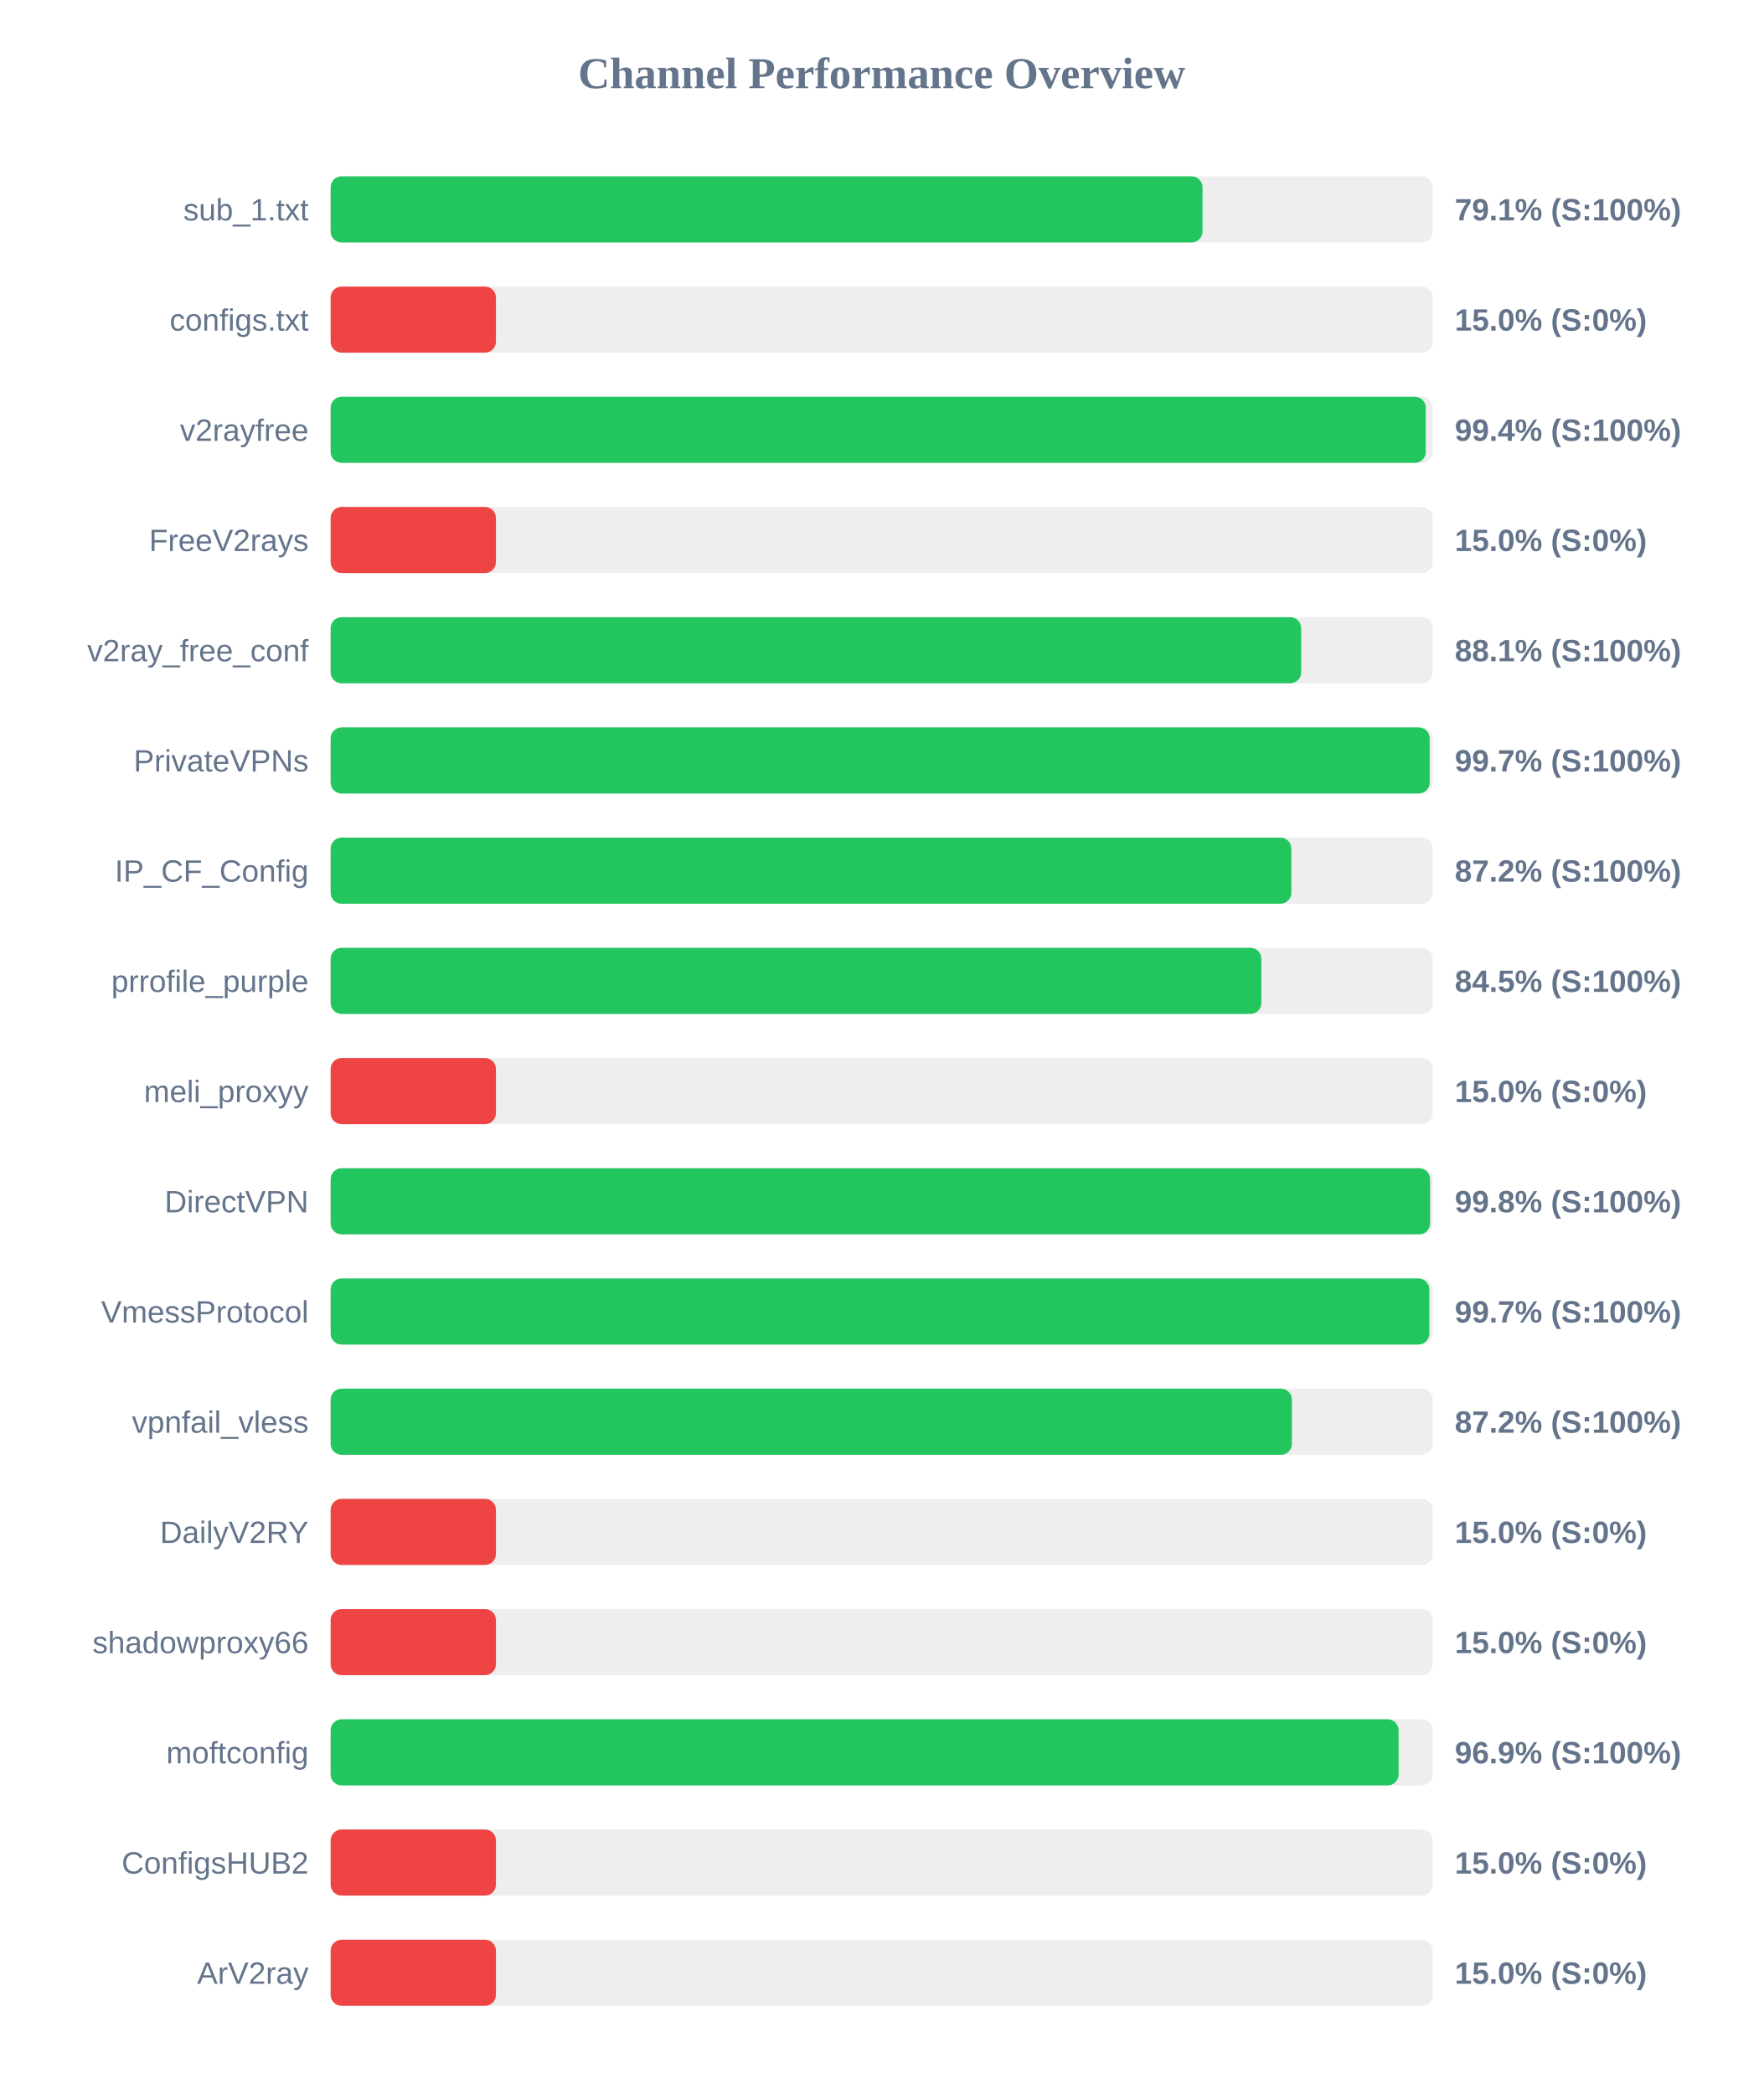
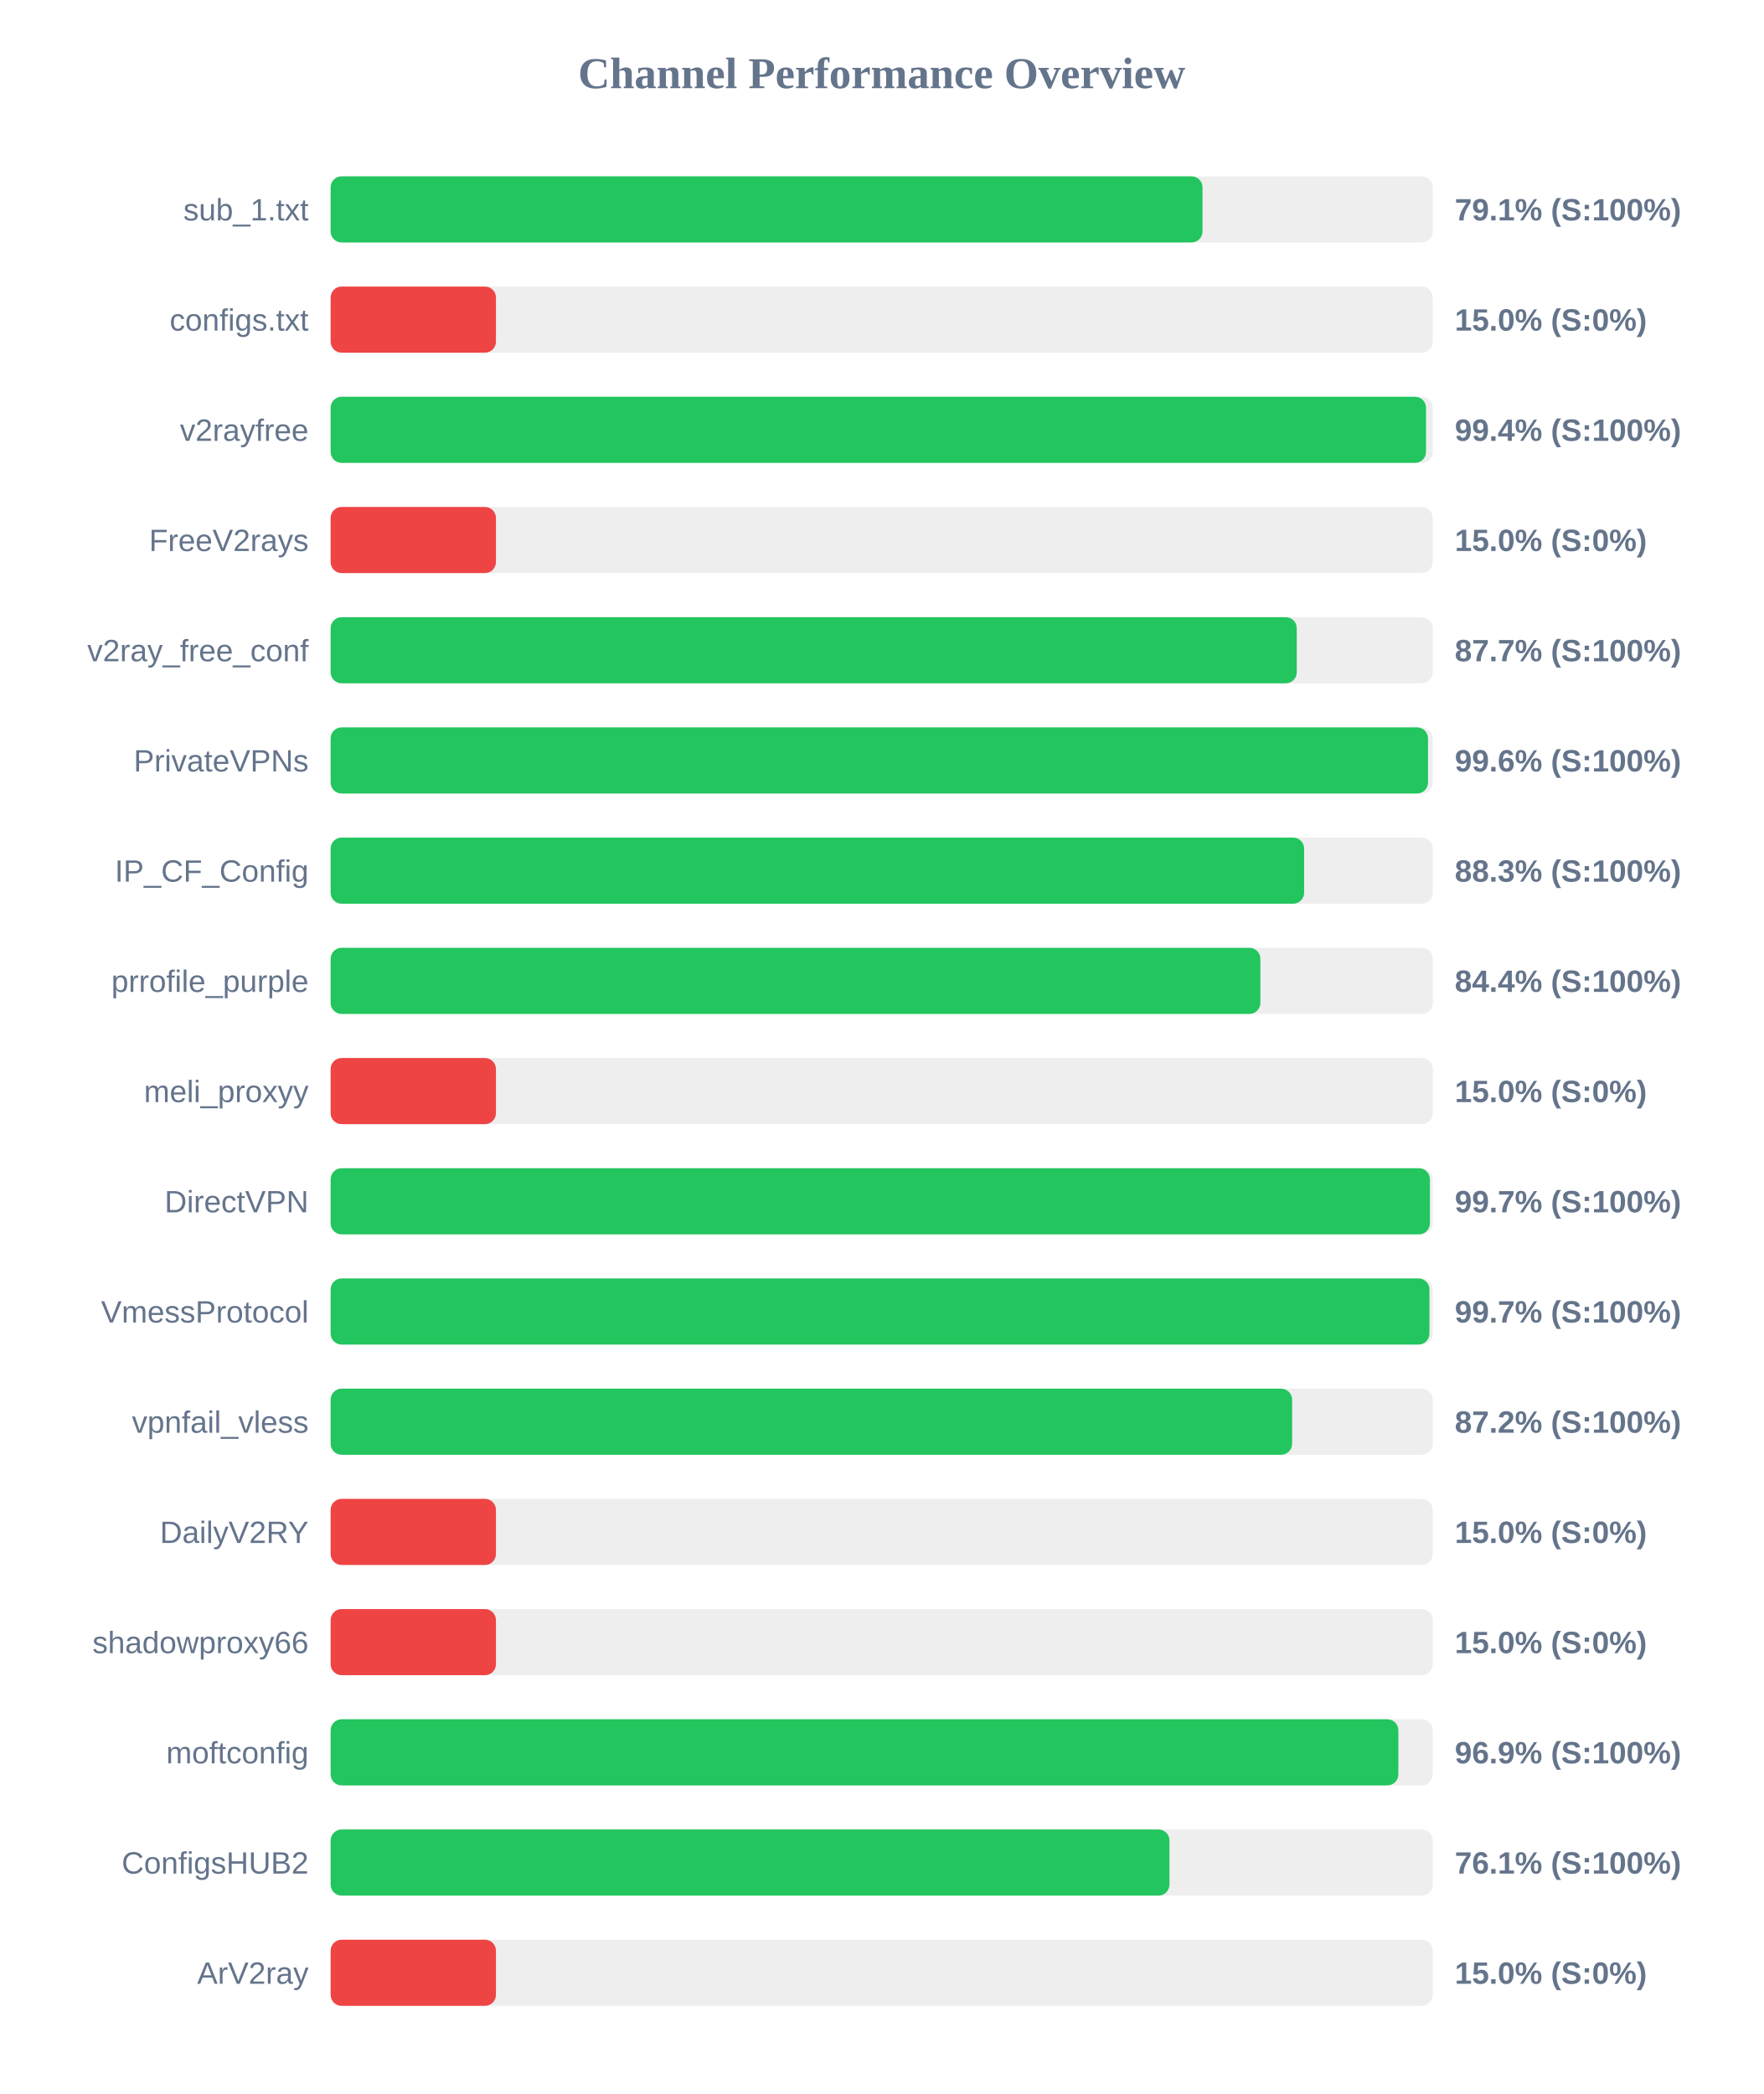
<svg xmlns="http://www.w3.org/2000/svg" width="800" height="950" version="1.1">
  <style>
        .row { font: 14px Arial; fill: #64748b; }
        .score { font: bold 14px Arial; fill: #64748b; }
    </style>
  <text x="400" y="40" text-anchor="middle" font-size="20px" font-weight="bold" fill="#64748b">Channel Performance Overview</text>
  <rect x="150" y="80" width="500" height="30" fill="#eee" rx="5" />
  <rect x="150" y="80" width="395.55" height="30" fill="#22c55e" rx="5" />
  <text x="140" y="100" text-anchor="end" class="row">sub_1.txt</text>
  <text x="660" y="100" text-anchor="start" class="score">79.1% (S:100%)</text>
  <rect x="150" y="130" width="500" height="30" fill="#eee" rx="5" />
  <rect x="150" y="130" width="75.0" height="30" fill="#ef4444" rx="5" />
  <text x="140" y="150" text-anchor="end" class="row">configs.txt</text>
  <text x="660" y="150" text-anchor="start" class="score">15.0% (S:0%)</text>
  <rect x="150" y="180" width="500" height="30" fill="#eee" rx="5" />
-   <rect x="150" y="180" width="496.85" height="30" fill="#22c55e" rx="5" />
+   <rect x="150" y="180" width="496.95" height="30" fill="#22c55e" rx="5" />
  <text x="140" y="200" text-anchor="end" class="row">v2rayfree</text>
  <text x="660" y="200" text-anchor="start" class="score">99.4% (S:100%)</text>
  <rect x="150" y="230" width="500" height="30" fill="#eee" rx="5" />
  <rect x="150" y="230" width="75.0" height="30" fill="#ef4444" rx="5" />
  <text x="140" y="250" text-anchor="end" class="row">FreeV2rays</text>
  <text x="660" y="250" text-anchor="start" class="score">15.0% (S:0%)</text>
  <rect x="150" y="280" width="500" height="30" fill="#eee" rx="5" />
-   <rect x="150" y="280" width="440.3" height="30" fill="#22c55e" rx="5" />
+   <rect x="150" y="280" width="438.3" height="30" fill="#22c55e" rx="5" />
  <text x="140" y="300" text-anchor="end" class="row">v2ray_free_conf</text>
-   <text x="660" y="300" text-anchor="start" class="score">88.1% (S:100%)</text>
+   <text x="660" y="300" text-anchor="start" class="score">87.7% (S:100%)</text>
  <rect x="150" y="330" width="500" height="30" fill="#eee" rx="5" />
-   <rect x="150" y="330" width="498.6" height="30" fill="#22c55e" rx="5" />
+   <rect x="150" y="330" width="497.85" height="30" fill="#22c55e" rx="5" />
  <text x="140" y="350" text-anchor="end" class="row">PrivateVPNs</text>
-   <text x="660" y="350" text-anchor="start" class="score">99.7% (S:100%)</text>
+   <text x="660" y="350" text-anchor="start" class="score">99.6% (S:100%)</text>
  <rect x="150" y="380" width="500" height="30" fill="#eee" rx="5" />
-   <rect x="150" y="380" width="435.85" height="30" fill="#22c55e" rx="5" />
+   <rect x="150" y="380" width="441.65" height="30" fill="#22c55e" rx="5" />
  <text x="140" y="400" text-anchor="end" class="row">IP_CF_Config</text>
-   <text x="660" y="400" text-anchor="start" class="score">87.2% (S:100%)</text>
+   <text x="660" y="400" text-anchor="start" class="score">88.3% (S:100%)</text>
  <rect x="150" y="430" width="500" height="30" fill="#eee" rx="5" />
-   <rect x="150" y="430" width="422.25" height="30" fill="#22c55e" rx="5" />
+   <rect x="150" y="430" width="421.8" height="30" fill="#22c55e" rx="5" />
  <text x="140" y="450" text-anchor="end" class="row">prrofile_purple</text>
-   <text x="660" y="450" text-anchor="start" class="score">84.5% (S:100%)</text>
+   <text x="660" y="450" text-anchor="start" class="score">84.4% (S:100%)</text>
  <rect x="150" y="480" width="500" height="30" fill="#eee" rx="5" />
  <rect x="150" y="480" width="75.0" height="30" fill="#ef4444" rx="5" />
  <text x="140" y="500" text-anchor="end" class="row">meli_proxyy</text>
  <text x="660" y="500" text-anchor="start" class="score">15.0% (S:0%)</text>
  <rect x="150" y="530" width="500" height="30" fill="#eee" rx="5" />
-   <rect x="150" y="530" width="498.8" height="30" fill="#22c55e" rx="5" />
+   <rect x="150" y="530" width="498.7" height="30" fill="#22c55e" rx="5" />
  <text x="140" y="550" text-anchor="end" class="row">DirectVPN</text>
-   <text x="660" y="550" text-anchor="start" class="score">99.8% (S:100%)</text>
+   <text x="660" y="550" text-anchor="start" class="score">99.7% (S:100%)</text>
  <rect x="150" y="580" width="500" height="30" fill="#eee" rx="5" />
-   <rect x="150" y="580" width="498.45" height="30" fill="#22c55e" rx="5" />
+   <rect x="150" y="580" width="498.5" height="30" fill="#22c55e" rx="5" />
  <text x="140" y="600" text-anchor="end" class="row">VmessProtocol</text>
  <text x="660" y="600" text-anchor="start" class="score">99.7% (S:100%)</text>
  <rect x="150" y="630" width="500" height="30" fill="#eee" rx="5" />
-   <rect x="150" y="630" width="436.1" height="30" fill="#22c55e" rx="5" />
+   <rect x="150" y="630" width="436.2" height="30" fill="#22c55e" rx="5" />
  <text x="140" y="650" text-anchor="end" class="row">vpnfail_vless</text>
  <text x="660" y="650" text-anchor="start" class="score">87.2% (S:100%)</text>
  <rect x="150" y="680" width="500" height="30" fill="#eee" rx="5" />
  <rect x="150" y="680" width="75.0" height="30" fill="#ef4444" rx="5" />
  <text x="140" y="700" text-anchor="end" class="row">DailyV2RY</text>
  <text x="660" y="700" text-anchor="start" class="score">15.0% (S:0%)</text>
  <rect x="150" y="730" width="500" height="30" fill="#eee" rx="5" />
  <rect x="150" y="730" width="75.0" height="30" fill="#ef4444" rx="5" />
  <text x="140" y="750" text-anchor="end" class="row">shadowproxy66</text>
  <text x="660" y="750" text-anchor="start" class="score">15.0% (S:0%)</text>
  <rect x="150" y="780" width="500" height="30" fill="#eee" rx="5" />
-   <rect x="150" y="780" width="484.5" height="30" fill="#22c55e" rx="5" />
+   <rect x="150" y="780" width="484.4" height="30" fill="#22c55e" rx="5" />
  <text x="140" y="800" text-anchor="end" class="row">moftconfig</text>
  <text x="660" y="800" text-anchor="start" class="score">96.9% (S:100%)</text>
  <rect x="150" y="830" width="500" height="30" fill="#eee" rx="5" />
-   <rect x="150" y="830" width="75.0" height="30" fill="#ef4444" rx="5" />
+   <rect x="150" y="830" width="380.55" height="30" fill="#22c55e" rx="5" />
  <text x="140" y="850" text-anchor="end" class="row">ConfigsHUB2</text>
-   <text x="660" y="850" text-anchor="start" class="score">15.0% (S:0%)</text>
+   <text x="660" y="850" text-anchor="start" class="score">76.1% (S:100%)</text>
  <rect x="150" y="880" width="500" height="30" fill="#eee" rx="5" />
  <rect x="150" y="880" width="75.0" height="30" fill="#ef4444" rx="5" />
  <text x="140" y="900" text-anchor="end" class="row">ArV2ray</text>
  <text x="660" y="900" text-anchor="start" class="score">15.0% (S:0%)</text>
</svg>
